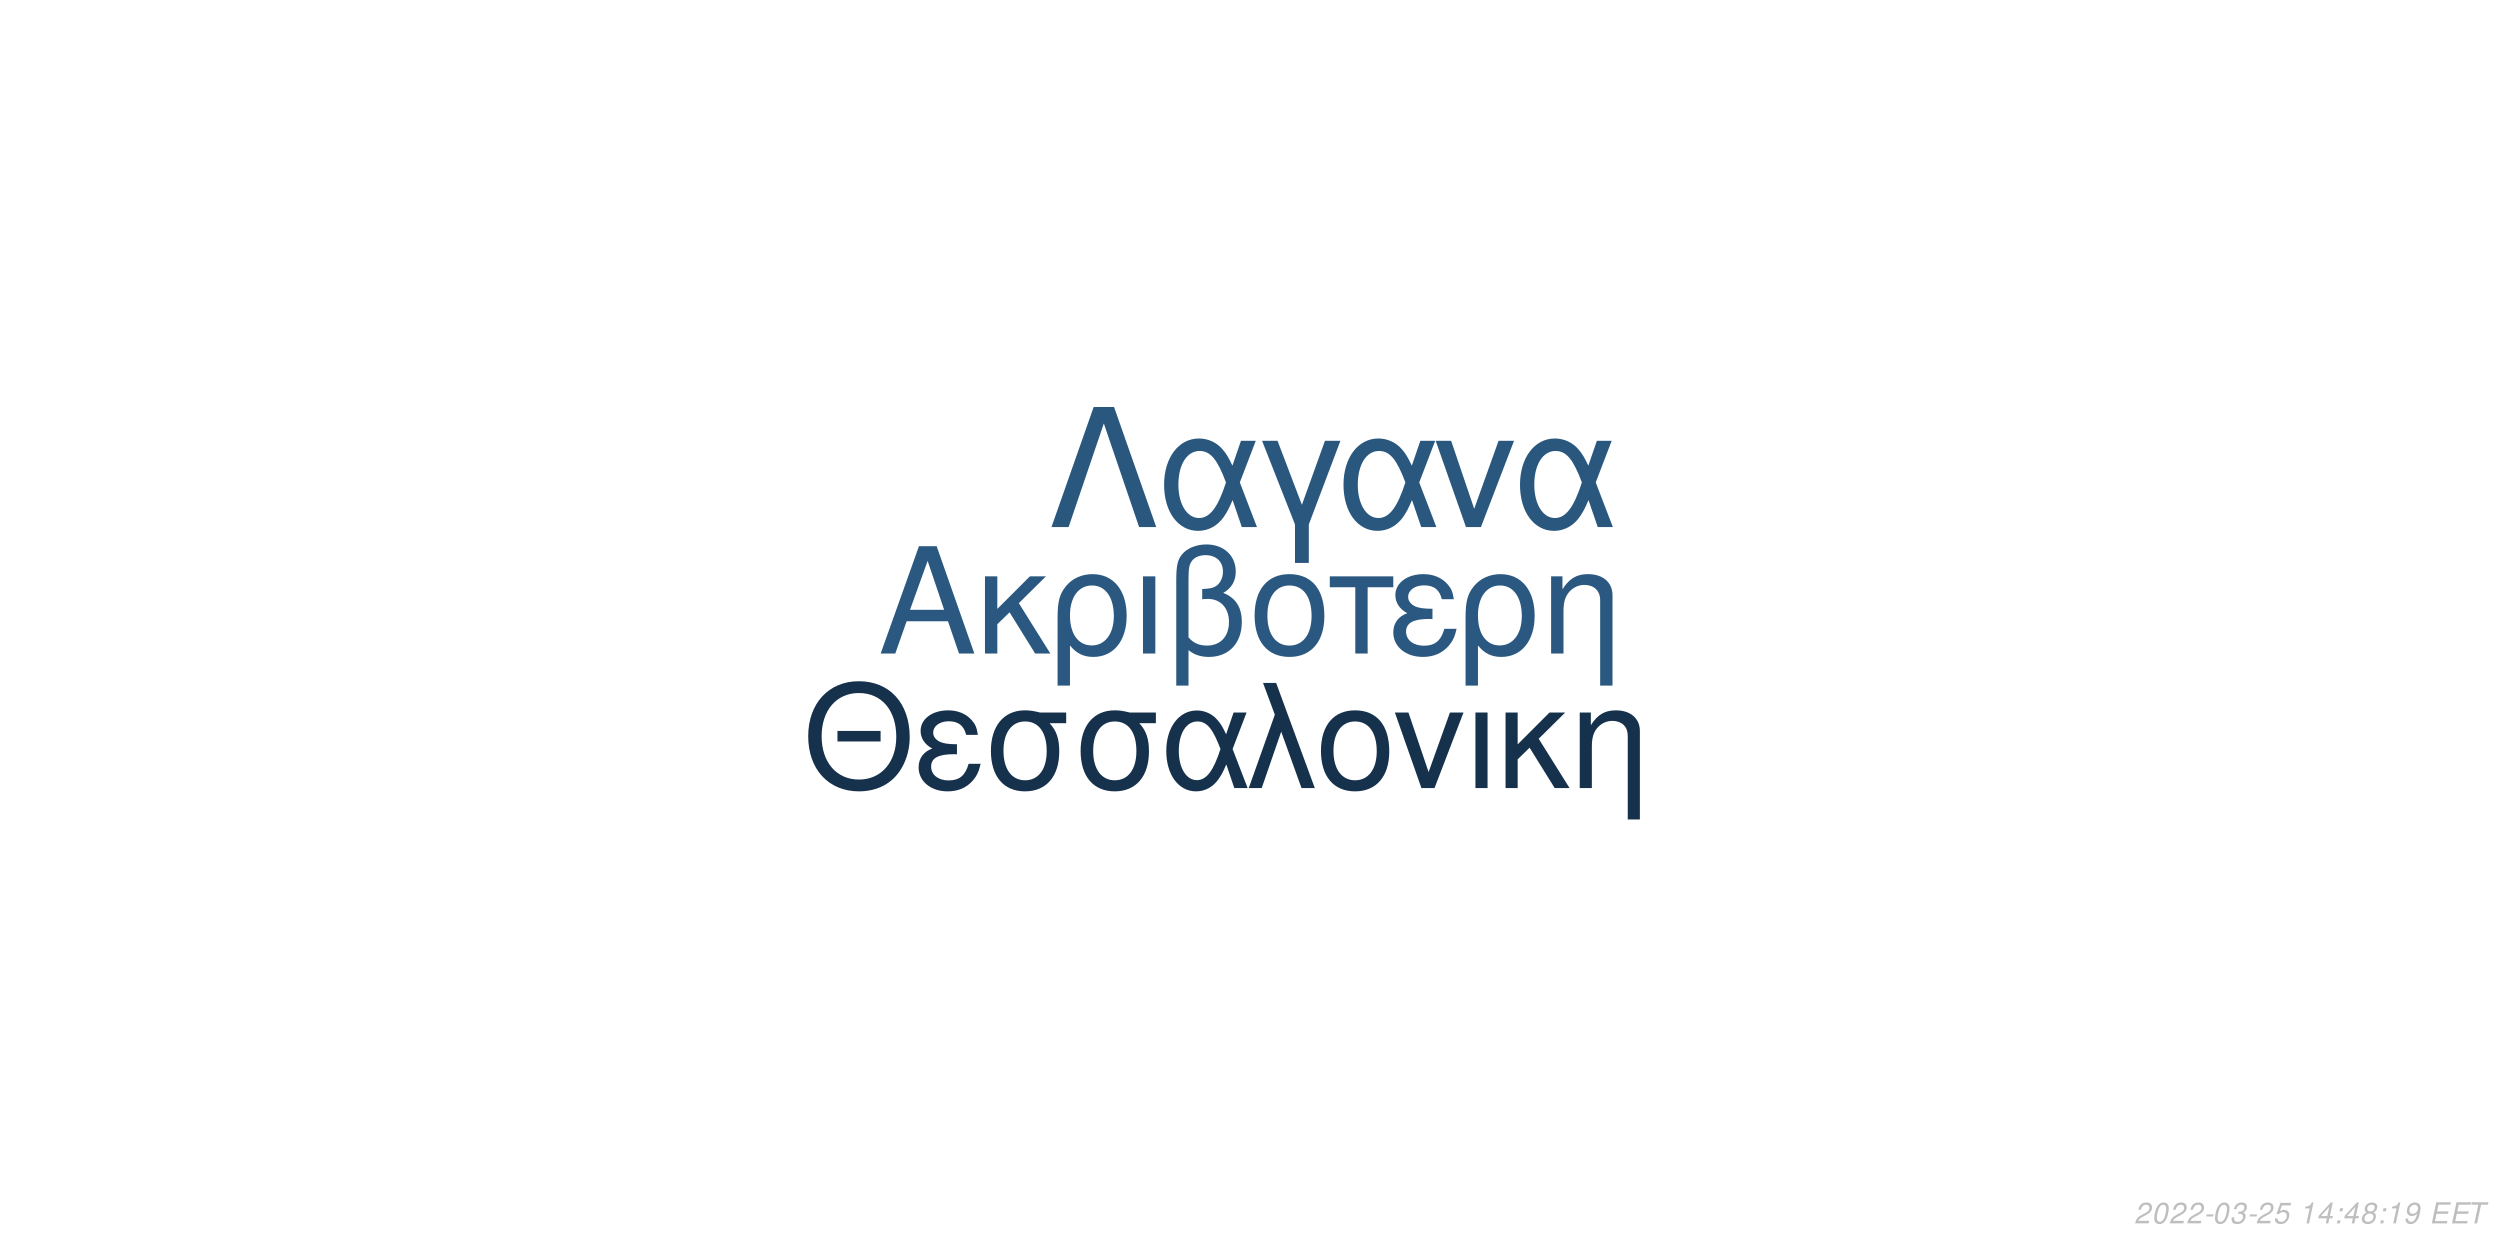
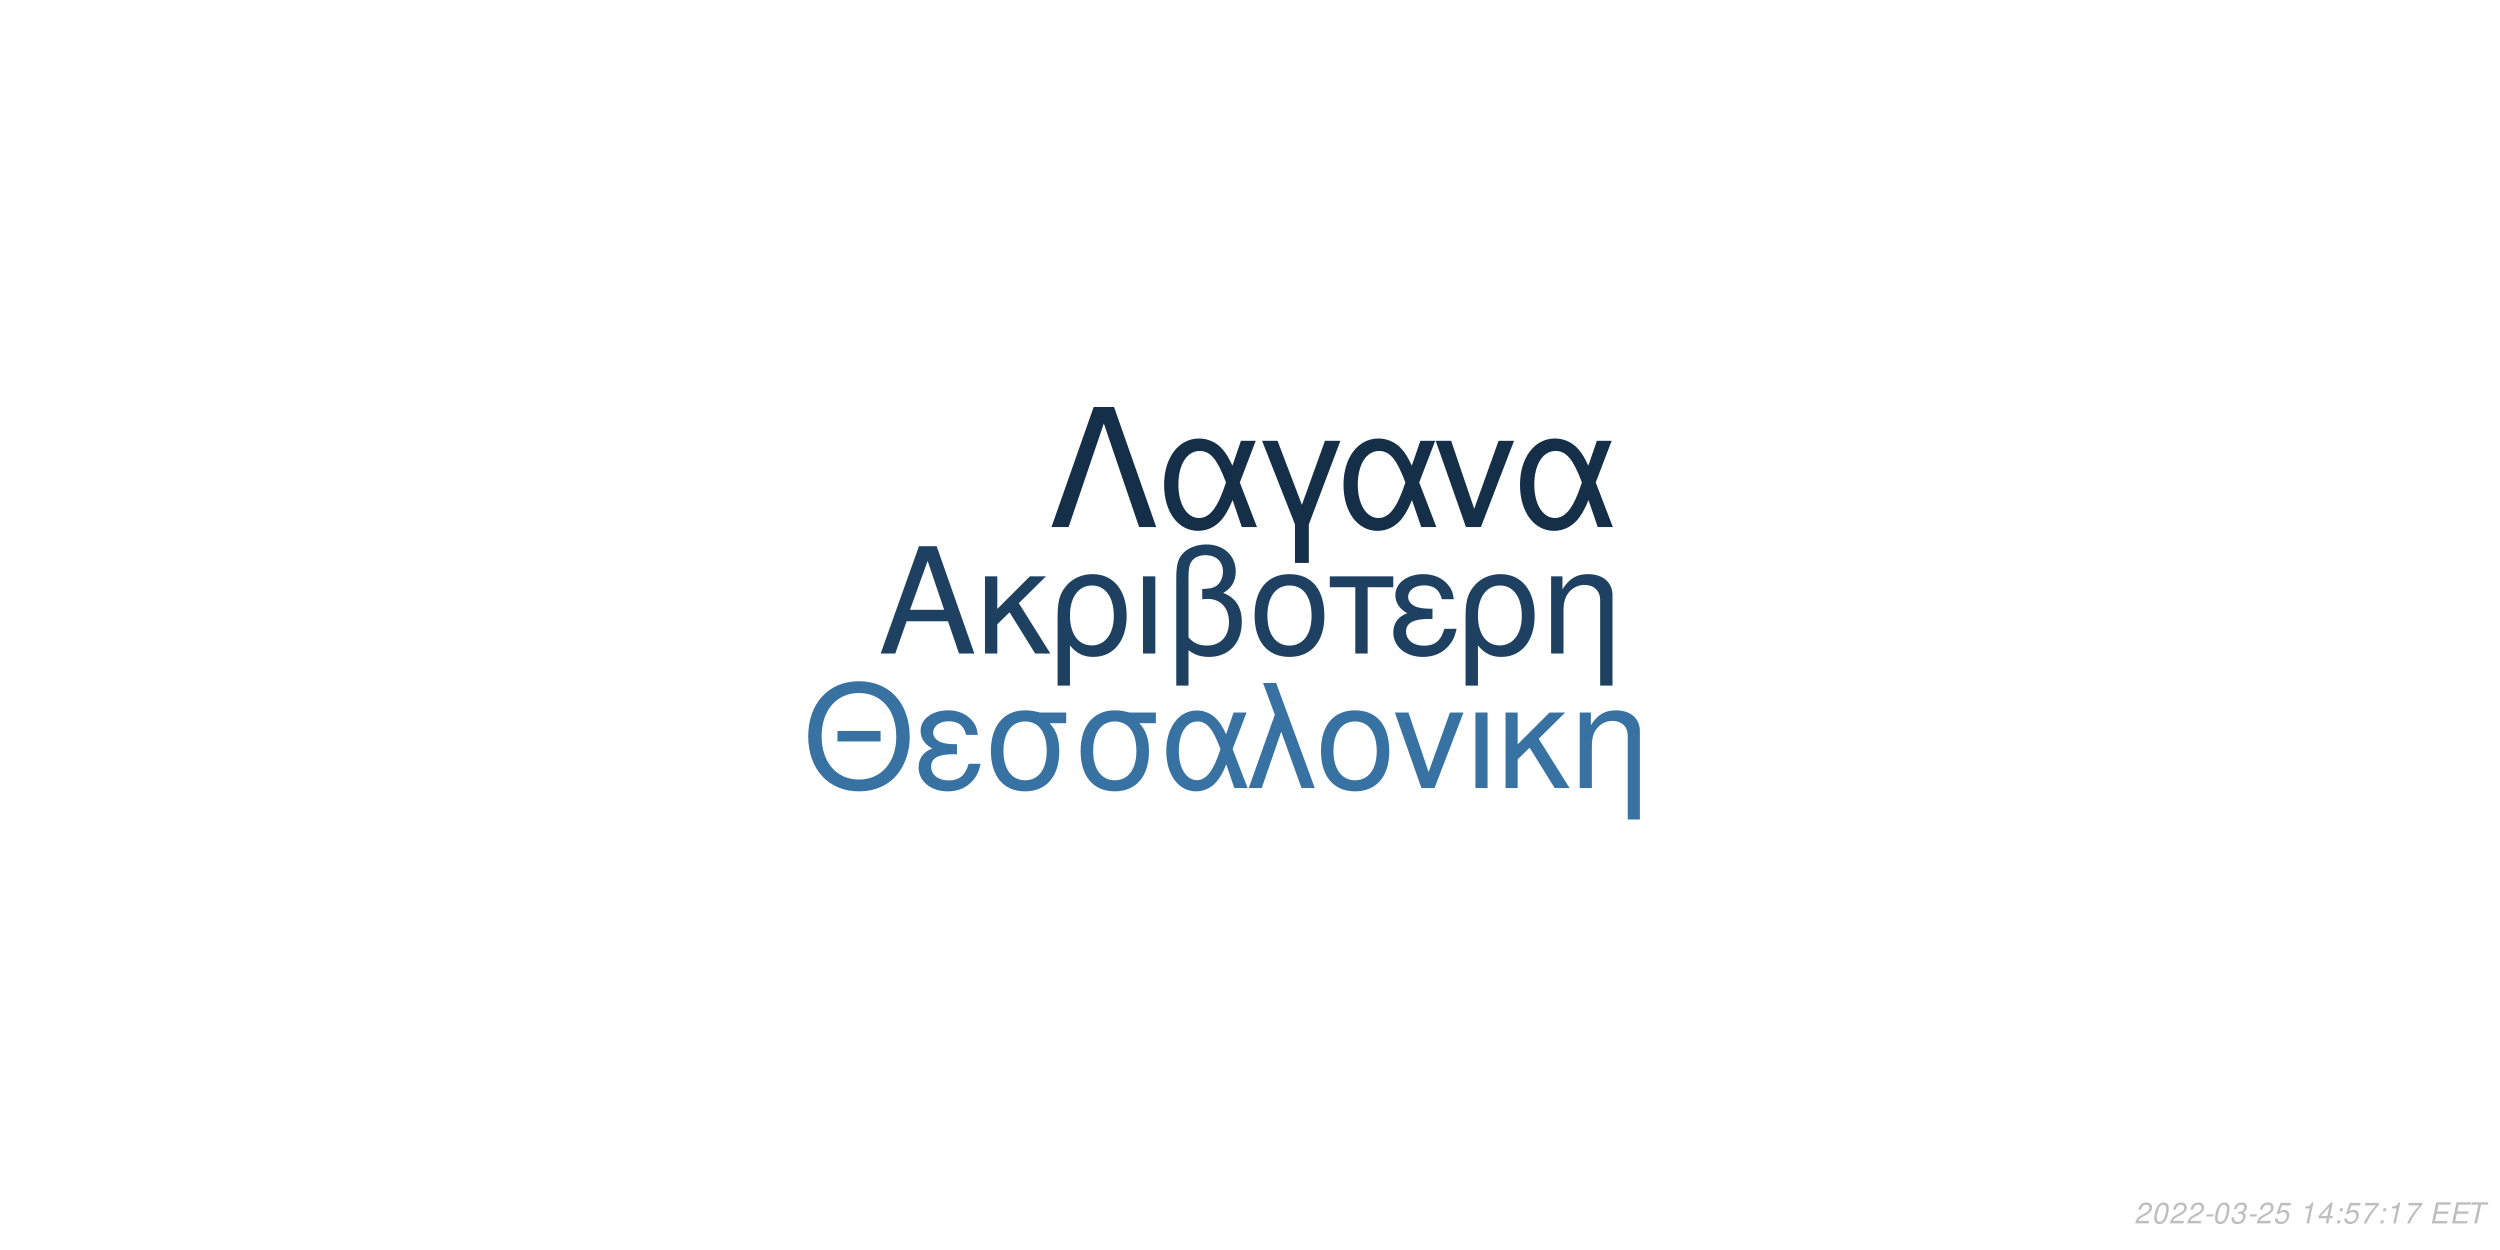
<svg xmlns="http://www.w3.org/2000/svg" xmlns:xlink="http://www.w3.org/1999/xlink" width="864pt" height="432pt" viewBox="0 0 864 432" version="1.1">
  <defs>
    <g>
      <symbol overflow="visible" id="glyph0-0">
        <path style="stroke:none;" d="" />
      </symbol>
      <symbol overflow="visible" id="glyph0-1">
        <path style="stroke:none;" d="M 24.125 -11.141 L 27.938 0 L 33.234 0 L 20.203 -37.094 L 14.094 -37.094 L 0.859 0 L 5.906 0 L 9.828 -11.141 Z M 22.797 -15.109 L 11 -15.109 L 17.094 -32.016 Z M 22.797 -15.109 " />
      </symbol>
      <symbol overflow="visible" id="glyph0-2">
        <path style="stroke:none;" d="M 7.172 -15.422 L 7.172 -26.672 L 2.906 -26.672 L 2.906 0 L 7.172 0 L 7.172 -10.125 L 11.406 -14.25 L 20.25 0 L 25.5 0 L 14.609 -17.406 L 23.969 -26.672 L 18.422 -26.672 Z M 7.172 -15.422 " />
      </symbol>
      <symbol overflow="visible" id="glyph0-3">
        <path style="stroke:none;" d="M 3 11.094 L 7.281 11.094 L 7.281 -2.797 C 9.516 -0.047 11.953 1.172 15.375 1.172 C 22.344 1.172 26.875 -4.422 26.875 -13.031 C 26.875 -21.891 22.297 -27.438 15.062 -27.438 C 11.297 -27.438 7.984 -25.906 5.797 -23.156 C 3.672 -20.516 3 -17.969 3 -12.359 Z M 14.906 -23.516 C 19.547 -23.516 22.438 -19.438 22.438 -12.922 C 22.438 -6.812 19.391 -2.797 14.812 -2.797 C 10.172 -2.797 7.281 -6.766 7.281 -13.125 C 7.281 -19.484 10.234 -23.516 14.906 -23.516 Z M 14.906 -23.516 " />
      </symbol>
      <symbol overflow="visible" id="glyph0-4">
        <path style="stroke:none;" d="M 3.516 0 L 7.781 0 L 7.781 -26.672 L 3.516 -26.672 Z M 3.516 0 " />
      </symbol>
      <symbol overflow="visible" id="glyph0-5">
        <path style="stroke:none;" d="M 4.016 11.094 L 8.25 11.094 L 8.25 -1.172 C 10.172 0.406 12.422 1.172 15.312 1.172 C 22.188 1.172 26.672 -3.609 26.672 -10.891 C 26.672 -15.984 24.578 -19.234 20.25 -20.969 C 23.109 -22.547 24.578 -25.031 24.578 -28.344 C 24.578 -33.844 20.406 -37.703 14.453 -37.703 C 10.938 -37.703 7.734 -36.391 6 -34.25 C 4.484 -32.422 4.016 -30.328 4.016 -25.391 Z M 8.25 -25.656 C 8.25 -29.359 8.5 -30.844 9.469 -32.062 C 10.375 -33.281 12.156 -34 14.094 -34 C 17.812 -34 20.156 -31.812 20.156 -28.297 C 20.156 -25.953 18.984 -23.812 17.297 -23.047 C 16.281 -22.547 15.469 -22.438 12.984 -22.297 L 12.984 -18.781 C 13.734 -18.828 14.344 -18.875 14.969 -18.875 C 19.344 -18.875 22.234 -15.719 22.234 -10.891 C 22.234 -5.906 19.281 -2.75 14.656 -2.75 C 11.953 -2.75 9.922 -3.609 8.25 -5.594 Z M 8.25 -25.656 " />
      </symbol>
      <symbol overflow="visible" id="glyph0-6">
        <path style="stroke:none;" d="M 14.094 -27.438 C 6.562 -27.438 2.094 -22.094 2.094 -13.125 C 2.094 -4.125 6.562 1.172 14.141 1.172 C 21.672 1.172 26.203 -4.172 26.203 -12.922 C 26.203 -22.188 21.828 -27.438 14.094 -27.438 Z M 14.141 -23.516 C 18.938 -23.516 21.781 -19.594 21.781 -12.984 C 21.781 -6.672 18.828 -2.75 14.141 -2.75 C 9.422 -2.75 6.516 -6.672 6.516 -13.125 C 6.516 -19.594 9.422 -23.516 14.141 -23.516 Z M 14.141 -23.516 " />
      </symbol>
      <symbol overflow="visible" id="glyph0-7">
        <path style="stroke:none;" d="M 7.891 0 L 12.156 0 L 12.156 -22.906 L 21.016 -22.906 L 21.016 -26.672 L -0.922 -26.672 L -0.922 -22.906 L 7.891 -22.906 Z M 7.891 0 " />
      </symbol>
      <symbol overflow="visible" id="glyph0-8">
        <path style="stroke:none;" d="M 14.562 -15.469 C 11.344 -15.469 9.562 -15.781 8.297 -16.438 C 6.922 -17.203 6.156 -18.328 6.156 -19.547 C 6.156 -21.891 8.453 -23.562 11.656 -23.562 C 15.062 -23.562 16.953 -22.094 17.812 -18.781 L 21.938 -18.781 C 21.578 -21.266 21.062 -22.5 19.797 -23.922 C 17.812 -26.203 14.906 -27.438 11.453 -27.438 C 5.797 -27.438 1.734 -24.375 1.734 -20.203 C 1.734 -17.609 3.156 -15.375 5.859 -13.938 C 2.797 -12.875 1.016 -10.484 1.016 -7.328 C 1.016 -2.391 5.297 1.172 11.25 1.172 C 14.969 1.172 17.906 -0.109 20.156 -2.641 C 21.578 -4.328 22.297 -5.797 22.906 -8.547 L 18.672 -8.547 C 17.5 -4.422 15.422 -2.703 11.609 -2.703 C 7.938 -2.703 5.438 -4.688 5.438 -7.578 C 5.438 -10.578 7.938 -11.953 13.484 -11.953 C 13.641 -11.953 14.094 -11.953 14.562 -11.906 Z M 14.562 -15.469 " />
      </symbol>
      <symbol overflow="visible" id="glyph0-9">
        <path style="stroke:none;" d="M 3.562 -26.672 L 3.562 0 L 7.844 0 L 7.844 -14.703 C 7.844 -17.906 8.5 -19.891 10.031 -21.531 C 11.406 -22.953 13.188 -23.719 15.062 -23.719 C 18.375 -23.719 20.516 -21.672 20.516 -18.469 L 20.516 11.094 L 24.781 11.094 L 24.781 -20.156 C 24.781 -24.578 21.469 -27.438 16.328 -27.438 C 12.359 -27.438 9.828 -25.906 7.484 -22.188 L 7.484 -26.672 Z M 3.562 -26.672 " />
      </symbol>
      <symbol overflow="visible" id="glyph1-0">
        <path style="stroke:none;" d="" />
      </symbol>
      <symbol overflow="visible" id="glyph1-1">
        <path style="stroke:none;" d="M 26.859 -19.734 L 11.953 -19.734 L 11.953 -16.094 L 26.859 -16.094 Z M 19.328 -36.922 C 8.922 -36.922 1.844 -29.25 1.844 -17.891 C 1.844 -6.484 8.875 1.141 19.391 1.141 C 23.812 1.141 27.703 -0.203 30.641 -2.688 C 34.578 -6.031 36.922 -11.656 36.922 -17.594 C 36.922 -29.297 30 -36.922 19.328 -36.922 Z M 19.328 -32.844 C 27.203 -32.844 32.281 -26.906 32.281 -17.688 C 32.281 -8.922 27.062 -2.938 19.391 -2.938 C 11.609 -2.938 6.484 -8.922 6.484 -17.891 C 6.484 -26.859 11.609 -32.844 19.328 -32.844 Z M 19.328 -32.844 " />
      </symbol>
      <symbol overflow="visible" id="glyph1-2">
        <path style="stroke:none;" d="M 14.25 -15.141 C 11.109 -15.141 9.375 -15.453 8.125 -16.094 C 6.781 -16.844 6.031 -17.938 6.031 -19.141 C 6.031 -21.422 8.266 -23.078 11.406 -23.078 C 14.75 -23.078 16.594 -21.625 17.438 -18.391 L 21.469 -18.391 C 21.125 -20.828 20.625 -22.031 19.391 -23.422 C 17.438 -25.656 14.594 -26.859 11.219 -26.859 C 5.688 -26.859 1.688 -23.875 1.688 -19.781 C 1.688 -17.234 3.094 -15.047 5.734 -13.656 C 2.734 -12.609 1 -10.266 1 -7.172 C 1 -2.344 5.188 1.141 11.016 1.141 C 14.656 1.141 17.547 -0.094 19.734 -2.594 C 21.125 -4.234 21.828 -5.688 22.422 -8.375 L 18.281 -8.375 C 17.141 -4.328 15.094 -2.641 11.359 -2.641 C 7.766 -2.641 5.328 -4.578 5.328 -7.422 C 5.328 -10.359 7.766 -11.703 13.203 -11.703 C 13.359 -11.703 13.797 -11.703 14.25 -11.656 Z M 14.25 -15.141 " />
      </symbol>
      <symbol overflow="visible" id="glyph1-3">
        <path style="stroke:none;" d="M 29 -26.109 L 19.938 -26.109 C 17.594 -26.703 16.438 -26.859 14.703 -26.859 C 7.469 -26.859 2.984 -21.469 2.984 -12.859 C 2.984 -4.031 7.375 1.141 14.797 1.141 C 22.172 1.141 26.609 -4.078 26.609 -12.656 C 26.609 -17.047 25.656 -19.828 23.266 -22.422 L 29 -22.422 Z M 14.797 -23.016 C 19.531 -23.016 22.266 -19.234 22.266 -12.75 C 22.266 -6.531 19.438 -2.688 14.797 -2.688 C 10.172 -2.688 7.328 -6.531 7.328 -12.859 C 7.328 -19.188 10.172 -23.016 14.797 -23.016 Z M 14.797 -23.016 " />
      </symbol>
      <symbol overflow="visible" id="glyph1-4">
        <path style="stroke:none;" d="M 29.344 -26.109 L 24.859 -26.109 L 22.266 -18.578 C 21.125 -21.031 20.484 -22.125 19.328 -23.469 C 17.547 -25.609 14.906 -26.812 12.156 -26.812 C 5.984 -26.812 1.594 -20.984 1.594 -12.812 C 1.594 -4.578 5.828 1.141 11.906 1.141 C 14.953 1.141 17.734 -0.344 19.625 -3.047 C 20.672 -4.531 21.281 -5.688 22.328 -8.172 L 25.109 0 L 29.703 0 L 24.516 -13.5 Z M 20.328 -13.5 C 17.891 -5.922 15.453 -2.734 12.156 -2.734 C 8.516 -2.734 5.922 -6.922 5.922 -12.812 C 5.922 -18.938 8.516 -23.016 12.359 -23.016 C 15.594 -23.016 17.688 -20.531 20.328 -13.5 Z M 20.328 -13.5 " />
      </symbol>
      <symbol overflow="visible" id="glyph1-5">
        <path style="stroke:none;" d="M 1.094 0 L 5.578 0 L 12.312 -19.484 L 19.328 0 L 23.922 0 L 10.562 -36.328 L 6.031 -36.328 L 10.109 -25.359 Z M 1.094 0 " />
      </symbol>
      <symbol overflow="visible" id="glyph1-6">
        <path style="stroke:none;" d="M 13.797 -26.859 C 6.422 -26.859 2.047 -21.625 2.047 -12.859 C 2.047 -4.031 6.422 1.141 13.859 1.141 C 21.234 1.141 25.656 -4.078 25.656 -12.656 C 25.656 -21.719 21.375 -26.859 13.797 -26.859 Z M 13.859 -23.016 C 18.531 -23.016 21.328 -19.188 21.328 -12.703 C 21.328 -6.531 18.438 -2.688 13.859 -2.688 C 9.219 -2.688 6.375 -6.531 6.375 -12.859 C 6.375 -19.188 9.219 -23.016 13.859 -23.016 Z M 13.859 -23.016 " />
      </symbol>
      <symbol overflow="visible" id="glyph1-7">
        <path style="stroke:none;" d="M 14.297 0 L 24.312 -26.109 L 19.625 -26.109 L 12.25 -5.531 L 5.281 -26.109 L 0.594 -26.109 L 9.766 0 Z M 14.297 0 " />
      </symbol>
      <symbol overflow="visible" id="glyph1-8">
        <path style="stroke:none;" d="M 3.438 0 L 7.625 0 L 7.625 -26.109 L 3.438 -26.109 Z M 3.438 0 " />
      </symbol>
      <symbol overflow="visible" id="glyph1-9">
        <path style="stroke:none;" d="M 7.031 -15.094 L 7.031 -26.109 L 2.844 -26.109 L 2.844 0 L 7.031 0 L 7.031 -9.922 L 11.156 -13.953 L 19.828 0 L 24.969 0 L 14.297 -17.047 L 23.469 -26.109 L 18.031 -26.109 Z M 7.031 -15.094 " />
      </symbol>
      <symbol overflow="visible" id="glyph1-10">
        <path style="stroke:none;" d="M 3.484 -26.109 L 3.484 0 L 7.672 0 L 7.672 -14.406 C 7.672 -17.547 8.328 -19.484 9.812 -21.078 C 11.156 -22.469 12.906 -23.219 14.75 -23.219 C 17.984 -23.219 20.078 -21.234 20.078 -18.094 L 20.078 10.859 L 24.266 10.859 L 24.266 -19.734 C 24.266 -24.062 21.031 -26.859 16 -26.859 C 12.109 -26.859 9.609 -25.359 7.328 -21.719 L 7.328 -26.109 Z M 3.484 -26.109 " />
      </symbol>
      <symbol overflow="visible" id="glyph2-0">
        <path style="stroke:none;" d="" />
      </symbol>
      <symbol overflow="visible" id="glyph2-1">
        <path style="stroke:none;" d="M 22.531 -41.484 L 15.484 -41.484 L 0.906 0 L 6.828 0 L 19 -35.797 L 31.188 0 L 37.109 0 Z M 22.531 -41.484 " />
      </symbol>
      <symbol overflow="visible" id="glyph2-2">
        <path style="stroke:none;" d="M 33.516 -29.812 L 28.391 -29.812 L 25.438 -21.219 C 24.125 -24.016 23.391 -25.266 22.078 -26.797 C 20.031 -29.25 17.016 -30.609 13.891 -30.609 C 6.828 -30.609 1.828 -23.953 1.828 -14.625 C 1.828 -5.234 6.656 1.312 13.594 1.312 C 17.078 1.312 20.266 -0.391 22.422 -3.469 C 23.609 -5.172 24.297 -6.484 25.5 -9.328 L 28.688 0 L 33.922 0 L 28 -15.422 Z M 23.219 -15.422 C 20.422 -6.766 17.641 -3.125 13.891 -3.125 C 9.734 -3.125 6.766 -7.906 6.766 -14.625 C 6.766 -21.625 9.734 -26.297 14.109 -26.297 C 17.812 -26.297 20.203 -23.453 23.219 -15.422 Z M 23.219 -15.422 " />
      </symbol>
      <symbol overflow="visible" id="glyph2-3">
        <path style="stroke:none;" d="M 12.062 12.406 L 16.844 12.406 L 16.844 -0.906 L 27.766 -29.812 L 22.422 -29.812 L 14.453 -7.688 L 6.031 -29.812 L 0.688 -29.812 L 12.062 -0.906 Z M 12.062 12.406 " />
      </symbol>
      <symbol overflow="visible" id="glyph2-4">
        <path style="stroke:none;" d="M 16.328 0 L 27.766 -29.812 L 22.422 -29.812 L 14 -6.312 L 6.031 -29.812 L 0.688 -29.812 L 11.156 0 Z M 16.328 0 " />
      </symbol>
      <symbol overflow="visible" id="glyph3-0">
        <path style="stroke:none;" d="" />
      </symbol>
      <symbol overflow="visible" id="glyph3-1">
        <path style="stroke:none;" d="M 5.234 -0.875 L 1.469 -0.875 C 1.641 -1.375 2.203 -1.891 3.109 -2.344 L 4.234 -2.938 C 5.562 -3.625 6.219 -4.469 6.219 -5.484 C 6.219 -5.938 6.062 -6.359 5.797 -6.656 C 5.469 -7.047 4.984 -7.234 4.312 -7.234 C 2.766 -7.234 1.891 -6.453 1.484 -4.734 L 2.375 -4.734 C 2.484 -5.188 2.609 -5.484 2.797 -5.75 C 3.094 -6.203 3.609 -6.453 4.188 -6.453 C 4.891 -6.453 5.344 -6.031 5.344 -5.375 C 5.344 -4.703 4.859 -4.094 4.016 -3.656 L 2.984 -3.125 C 1.234 -2.188 0.797 -1.656 0.344 -0.016 L 5.047 -0.016 Z M 5.234 -0.875 " />
      </symbol>
      <symbol overflow="visible" id="glyph3-2">
        <path style="stroke:none;" d="M 4.203 -7.234 C 3.375 -7.234 2.688 -6.812 2.125 -5.984 C 1.484 -5.047 0.984 -3.188 0.984 -1.734 C 0.984 -1.109 1.172 -0.562 1.484 -0.266 C 1.797 0.047 2.281 0.234 2.766 0.234 C 3.625 0.234 4.281 -0.156 4.859 -1.016 C 5.516 -1.953 6 -3.797 6 -5.266 C 6 -6.5 5.328 -7.234 4.203 -7.234 Z M 4.094 -6.453 C 4.734 -6.453 5.125 -5.984 5.125 -5.156 C 5.125 -4.203 4.781 -2.625 4.406 -1.812 C 3.984 -0.938 3.516 -0.547 2.875 -0.547 C 2.25 -0.547 1.875 -1.031 1.875 -1.828 C 1.875 -2.797 2.203 -4.344 2.594 -5.203 C 2.984 -6.047 3.453 -6.453 4.094 -6.453 Z M 4.094 -6.453 " />
      </symbol>
      <symbol overflow="visible" id="glyph3-3">
        <path style="stroke:none;" d="M 3.516 -3.125 L 1.125 -3.125 L 0.969 -2.406 L 3.359 -2.406 Z M 3.516 -3.125 " />
      </symbol>
      <symbol overflow="visible" id="glyph3-4">
        <path style="stroke:none;" d="M 2.922 -3.312 C 3.125 -3.344 3.234 -3.344 3.375 -3.344 C 4.203 -3.344 4.688 -3 4.688 -2.406 C 4.688 -1.312 3.906 -0.547 2.781 -0.547 C 2.047 -0.547 1.594 -0.938 1.594 -1.562 C 1.594 -1.719 1.609 -1.844 1.656 -2.094 L 0.766 -2.094 C 0.734 -1.797 0.719 -1.641 0.719 -1.469 C 0.719 -0.375 1.406 0.234 2.641 0.234 C 3.547 0.234 4.297 -0.078 4.812 -0.656 C 5.266 -1.156 5.562 -1.875 5.562 -2.547 C 5.562 -3.125 5.344 -3.453 4.797 -3.734 C 5.641 -4.234 6.016 -4.844 6.016 -5.734 C 6.016 -6.656 5.312 -7.234 4.203 -7.234 C 3.375 -7.234 2.672 -6.938 2.188 -6.375 C 1.891 -6.031 1.703 -5.641 1.516 -4.906 L 2.391 -4.906 C 2.5 -5.359 2.594 -5.594 2.734 -5.812 C 3.047 -6.234 3.516 -6.453 4.078 -6.453 C 4.734 -6.453 5.141 -6.125 5.141 -5.578 C 5.141 -5.188 5.016 -4.797 4.797 -4.547 C 4.516 -4.234 4 -4.062 3.266 -4.062 L 3.078 -4.062 Z M 2.922 -3.312 " />
      </symbol>
      <symbol overflow="visible" id="glyph3-5">
        <path style="stroke:none;" d="M 6.297 -7.094 L 2.594 -7.094 L 1.234 -3.234 L 2.047 -3.234 C 2.656 -3.766 2.938 -3.906 3.531 -3.906 C 4.328 -3.906 4.797 -3.453 4.797 -2.688 C 4.797 -1.438 3.969 -0.547 2.828 -0.547 C 2.031 -0.547 1.609 -0.938 1.578 -1.734 L 0.703 -1.734 L 0.703 -1.516 C 0.703 -0.938 0.844 -0.547 1.188 -0.266 C 1.562 0.062 2.078 0.234 2.703 0.234 C 3.656 0.234 4.391 -0.156 4.984 -0.922 C 5.422 -1.5 5.672 -2.234 5.672 -2.953 C 5.672 -4 4.938 -4.672 3.812 -4.672 C 3.328 -4.672 2.906 -4.547 2.406 -4.234 L 3.109 -6.219 L 6.109 -6.219 Z M 6.297 -7.094 " />
      </symbol>
      <symbol overflow="visible" id="glyph3-6">
        <path style="stroke:none;" d="" />
      </symbol>
      <symbol overflow="visible" id="glyph3-7">
        <path style="stroke:none;" d="M 3.703 -5.188 L 2.594 0 L 3.469 0 L 5.016 -7.234 L 4.438 -7.234 C 3.906 -6.156 3.688 -6.016 2.234 -5.812 L 2.109 -5.188 Z M 3.703 -5.188 " />
      </symbol>
      <symbol overflow="visible" id="glyph3-8">
        <path style="stroke:none;" d="M 3.625 -1.75 L 3.266 0 L 4.141 0 L 4.516 -1.75 L 5.562 -1.75 L 5.734 -2.531 L 4.688 -2.531 L 5.688 -7.234 L 5.016 -7.234 L 0.844 -2.672 L 0.641 -1.75 Z M 3.797 -2.531 L 1.594 -2.531 L 4.469 -5.703 Z M 3.797 -2.531 " />
      </symbol>
      <symbol overflow="visible" id="glyph3-9">
        <path style="stroke:none;" d="M 2.359 -1.031 L 1.312 -1.031 L 1.094 0 L 2.141 0 Z M 3.266 -5.234 L 2.219 -5.234 L 2 -4.203 L 3.047 -4.203 Z M 3.266 -5.234 " />
      </symbol>
      <symbol overflow="visible" id="glyph3-10">
-         <path style="stroke:none;" d="M 4.766 -3.797 C 5.078 -3.969 5.234 -4.078 5.438 -4.234 C 5.812 -4.594 6.062 -5.172 6.062 -5.734 C 6.062 -6.625 5.344 -7.234 4.266 -7.234 C 2.812 -7.234 1.703 -6.219 1.703 -4.875 C 1.703 -4.406 1.875 -4.125 2.359 -3.812 C 1.297 -3.312 0.75 -2.516 0.75 -1.469 C 0.75 -0.438 1.547 0.234 2.812 0.234 C 3.656 0.234 4.359 -0.094 4.938 -0.734 C 5.359 -1.234 5.609 -1.859 5.609 -2.438 C 5.609 -3.047 5.312 -3.516 4.766 -3.797 Z M 4.109 -6.453 C 4.797 -6.453 5.188 -6.125 5.188 -5.578 C 5.188 -5.266 5.062 -4.922 4.859 -4.672 C 4.562 -4.312 4.188 -4.156 3.656 -4.156 C 2.984 -4.156 2.594 -4.453 2.594 -4.984 C 2.594 -5.859 3.203 -6.453 4.109 -6.453 Z M 3.453 -3.406 C 4.234 -3.406 4.734 -2.984 4.734 -2.312 C 4.734 -1.312 3.922 -0.547 2.875 -0.547 C 2.125 -0.547 1.625 -0.969 1.625 -1.625 C 1.625 -2.609 2.438 -3.406 3.453 -3.406 Z M 3.453 -3.406 " />
+         <path style="stroke:none;" d="M 6.703 -7.094 L 1.953 -7.094 L 1.766 -6.219 L 5.594 -6.219 C 3.344 -3.688 2.266 -2.109 1.375 0 L 2.344 0 C 3.031 -1.906 4.828 -4.594 6.547 -6.281 Z M 6.703 -7.094 " />
      </symbol>
      <symbol overflow="visible" id="glyph3-11">
-         <path style="stroke:none;" d="M 0.844 -1.656 C 0.844 -1.547 0.844 -1.438 0.844 -1.375 C 0.844 -0.406 1.531 0.234 2.578 0.234 C 3.203 0.234 3.766 0.016 4.297 -0.438 C 4.938 -1 5.312 -1.656 5.594 -2.719 C 5.844 -3.672 6.016 -4.766 6.016 -5.375 C 6.016 -5.844 5.844 -6.328 5.547 -6.656 C 5.203 -7.031 4.703 -7.234 4.062 -7.234 C 2.516 -7.234 1.297 -5.938 1.297 -4.266 C 1.297 -3.203 1.984 -2.547 3.047 -2.547 C 3.484 -2.547 3.953 -2.672 4.281 -2.891 C 4.406 -2.984 4.547 -3.078 4.828 -3.344 C 4.438 -1.484 3.703 -0.547 2.703 -0.547 C 2.109 -0.547 1.719 -0.938 1.719 -1.547 L 1.719 -1.656 Z M 3.953 -6.453 C 4.625 -6.453 5.141 -5.953 5.141 -5.281 C 5.141 -4.188 4.312 -3.312 3.297 -3.312 C 2.594 -3.312 2.172 -3.734 2.172 -4.453 C 2.172 -5.562 2.984 -6.453 3.953 -6.453 Z M 3.953 -6.453 " />
+         <path style="stroke:none;" d="M 2.547 -3.312 L 6.5 -3.312 L 6.688 -4.141 L 2.719 -4.141 L 3.219 -6.469 L 7.344 -6.469 L 7.516 -7.297 L 2.453 -7.297 L 0.906 0 L 6.125 0 L 6.297 -0.812 L 2.016 -0.812 Z M 2.547 -3.312 " />
      </symbol>
      <symbol overflow="visible" id="glyph3-12">
-         <path style="stroke:none;" d="M 2.547 -3.312 L 6.5 -3.312 L 6.688 -4.141 L 2.719 -4.141 L 3.219 -6.469 L 7.344 -6.469 L 7.516 -7.297 L 2.453 -7.297 L 0.906 0 L 6.125 0 L 6.297 -0.812 L 2.016 -0.812 Z M 2.547 -3.312 " />
-       </symbol>
-       <symbol overflow="visible" id="glyph3-13">
        <path style="stroke:none;" d="M 4.938 -6.469 L 7.312 -6.469 L 7.484 -7.297 L 1.75 -7.297 L 1.578 -6.469 L 3.984 -6.469 L 2.609 0 L 3.547 0 Z M 4.938 -6.469 " />
      </symbol>
    </g>
  </defs>
  <g id="surface1">
    <rect x="0" y="0" width="864" height="432" style="fill:rgb(100%,100%,100%);fill-opacity:1;stroke:none;" />
-     <g style="fill:rgb(16.471%,34.51%,50.196%);fill-opacity:1;">
+     <g style="fill:rgb(11.765%,25.49%,38.039%);fill-opacity:1;">
      <use xlink:href="#glyph0-1" x="303.5" y="225.861" />
      <use xlink:href="#glyph0-2" x="337.5" y="225.861" />
      <use xlink:href="#glyph0-3" x="362.5" y="225.861" />
      <use xlink:href="#glyph0-4" x="391.5" y="225.861" />
      <use xlink:href="#glyph0-5" x="402.5" y="225.861" />
      <use xlink:href="#glyph0-6" x="431.5" y="225.861" />
      <use xlink:href="#glyph0-7" x="460.5" y="225.861" />
      <use xlink:href="#glyph0-8" x="480.5" y="225.861" />
      <use xlink:href="#glyph0-3" x="503.5" y="225.861" />
      <use xlink:href="#glyph0-9" x="532.5" y="225.861" />
    </g>
-     <g style="fill:rgb(8.627%,19.216%,29.412%);fill-opacity:1;">
+     <g style="fill:rgb(21.569%,44.706%,63.529%);fill-opacity:1;">
      <use xlink:href="#glyph1-1" x="277.473" y="272.354" />
      <use xlink:href="#glyph1-2" x="316.473" y="272.354" />
      <use xlink:href="#glyph1-3" x="339.473" y="272.354" />
      <use xlink:href="#glyph1-3" x="370.473" y="272.354" />
      <use xlink:href="#glyph1-4" x="401.473" y="272.354" />
      <use xlink:href="#glyph1-5" x="430.473" y="272.354" />
      <use xlink:href="#glyph1-6" x="454.473" y="272.354" />
      <use xlink:href="#glyph1-7" x="481.473" y="272.354" />
      <use xlink:href="#glyph1-8" x="506.473" y="272.354" />
      <use xlink:href="#glyph1-9" x="517.473" y="272.354" />
      <use xlink:href="#glyph1-10" x="542.473" y="272.354" />
    </g>
-     <g style="fill:rgb(16.078%,34.118%,49.412%);fill-opacity:1;">
+     <g style="fill:rgb(8.235%,18.431%,28.627%);fill-opacity:1;">
      <use xlink:href="#glyph2-1" x="362.484" y="182.152" />
      <use xlink:href="#glyph2-2" x="400.484" y="182.152" />
      <use xlink:href="#glyph2-3" x="435.484" y="182.152" />
      <use xlink:href="#glyph2-2" x="462.484" y="182.152" />
      <use xlink:href="#glyph2-4" x="495.484" y="182.152" />
      <use xlink:href="#glyph2-2" x="523.484" y="182.152" />
    </g>
    <g style="fill:rgb(74.51%,74.51%,74.51%);fill-opacity:1;">
      <use xlink:href="#glyph3-1" x="737.52" y="422.81" />
      <use xlink:href="#glyph3-2" x="743.52" y="422.81" />
      <use xlink:href="#glyph3-1" x="749.52" y="422.81" />
      <use xlink:href="#glyph3-1" x="755.52" y="422.81" />
      <use xlink:href="#glyph3-3" x="761.52" y="422.81" />
      <use xlink:href="#glyph3-2" x="764.52" y="422.81" />
      <use xlink:href="#glyph3-4" x="770.52" y="422.81" />
      <use xlink:href="#glyph3-3" x="776.52" y="422.81" />
      <use xlink:href="#glyph3-1" x="779.52" y="422.81" />
      <use xlink:href="#glyph3-5" x="785.52" y="422.81" />
      <use xlink:href="#glyph3-6" x="791.52" y="422.81" />
      <use xlink:href="#glyph3-7" x="794.52" y="422.81" />
      <use xlink:href="#glyph3-8" x="800.52" y="422.81" />
      <use xlink:href="#glyph3-9" x="806.52" y="422.81" />
-       <use xlink:href="#glyph3-8" x="809.52" y="422.81" />
+       <use xlink:href="#glyph3-5" x="809.52" y="422.81" />
      <use xlink:href="#glyph3-10" x="815.52" y="422.81" />
      <use xlink:href="#glyph3-9" x="821.52" y="422.81" />
      <use xlink:href="#glyph3-7" x="824.52" y="422.81" />
-       <use xlink:href="#glyph3-11" x="830.52" y="422.81" />
+       <use xlink:href="#glyph3-10" x="830.52" y="422.81" />
      <use xlink:href="#glyph3-6" x="836.52" y="422.81" />
-       <use xlink:href="#glyph3-12" x="839.52" y="422.81" />
-       <use xlink:href="#glyph3-12" x="846.52" y="422.81" />
-       <use xlink:href="#glyph3-13" x="852.52" y="422.81" />
+       <use xlink:href="#glyph3-11" x="839.52" y="422.81" />
+       <use xlink:href="#glyph3-11" x="846.52" y="422.81" />
+       <use xlink:href="#glyph3-12" x="852.52" y="422.81" />
    </g>
  </g>
</svg>
